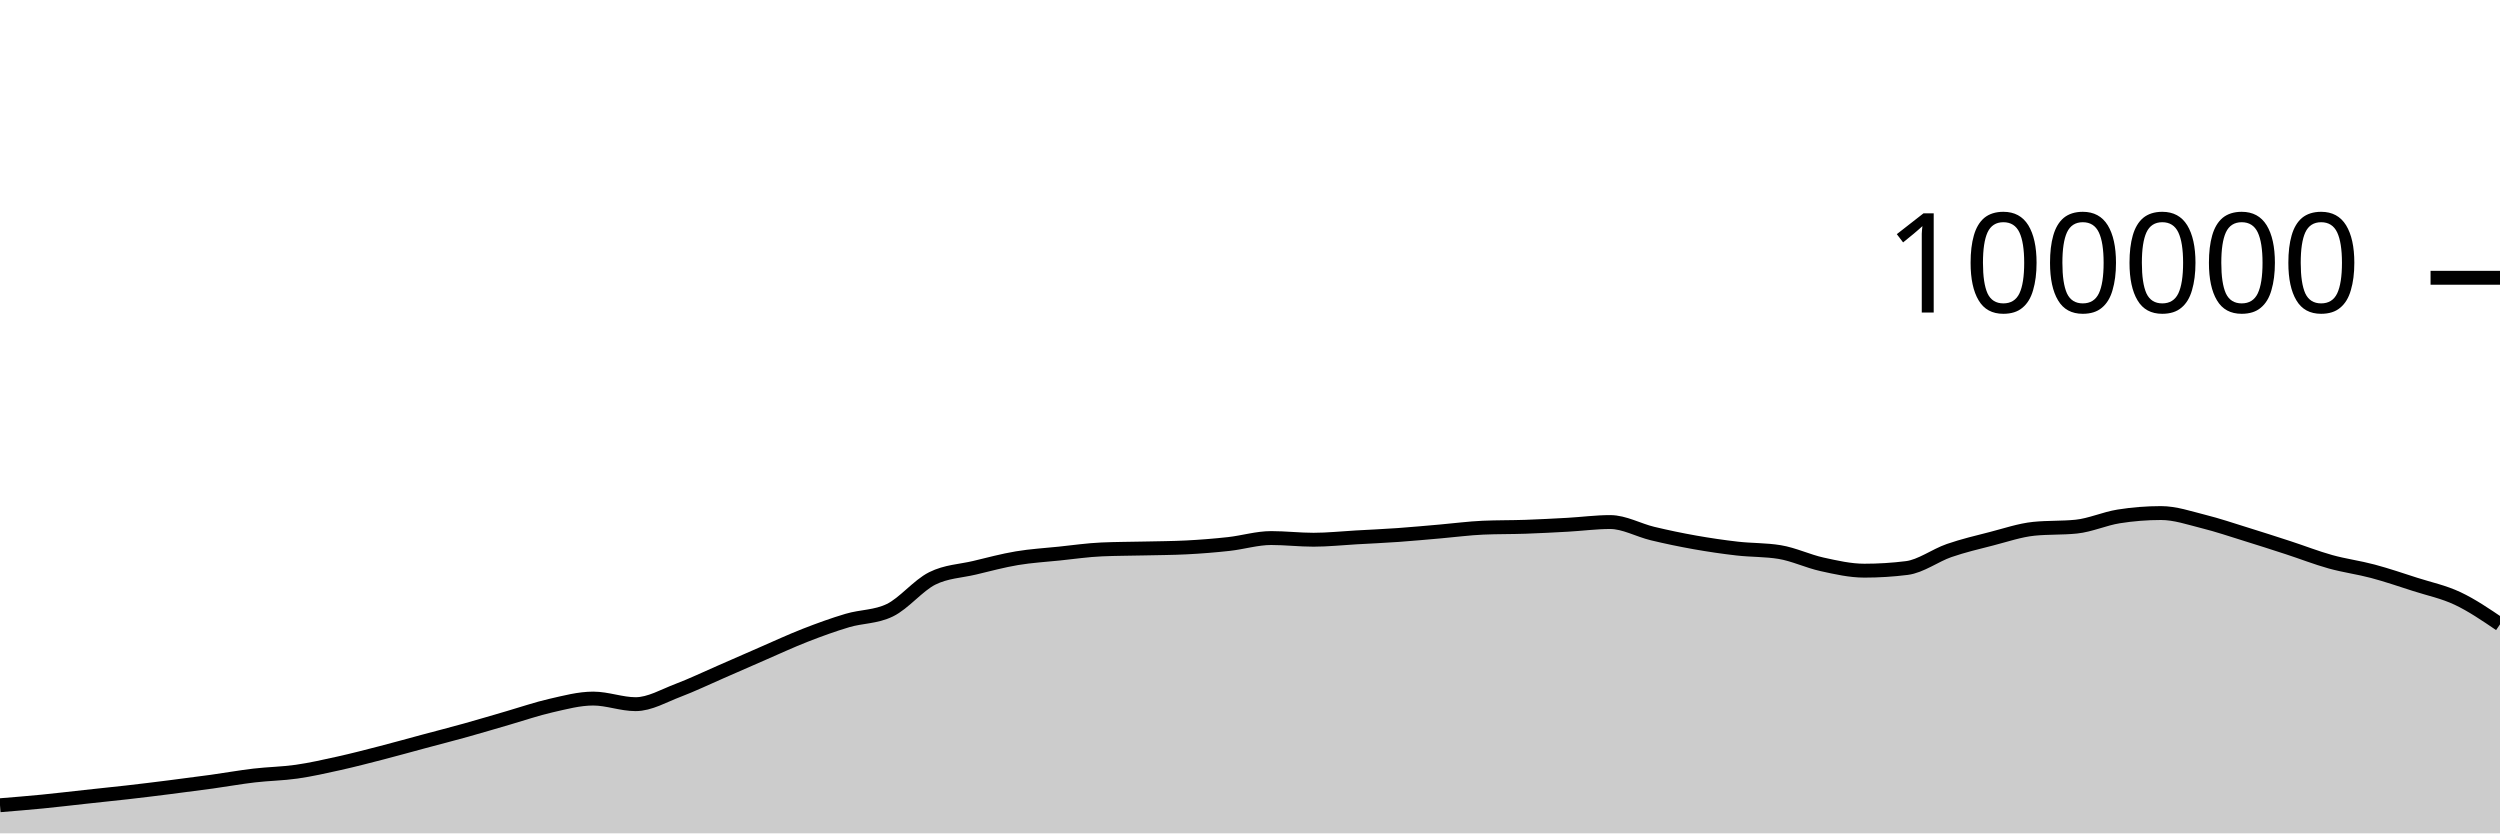
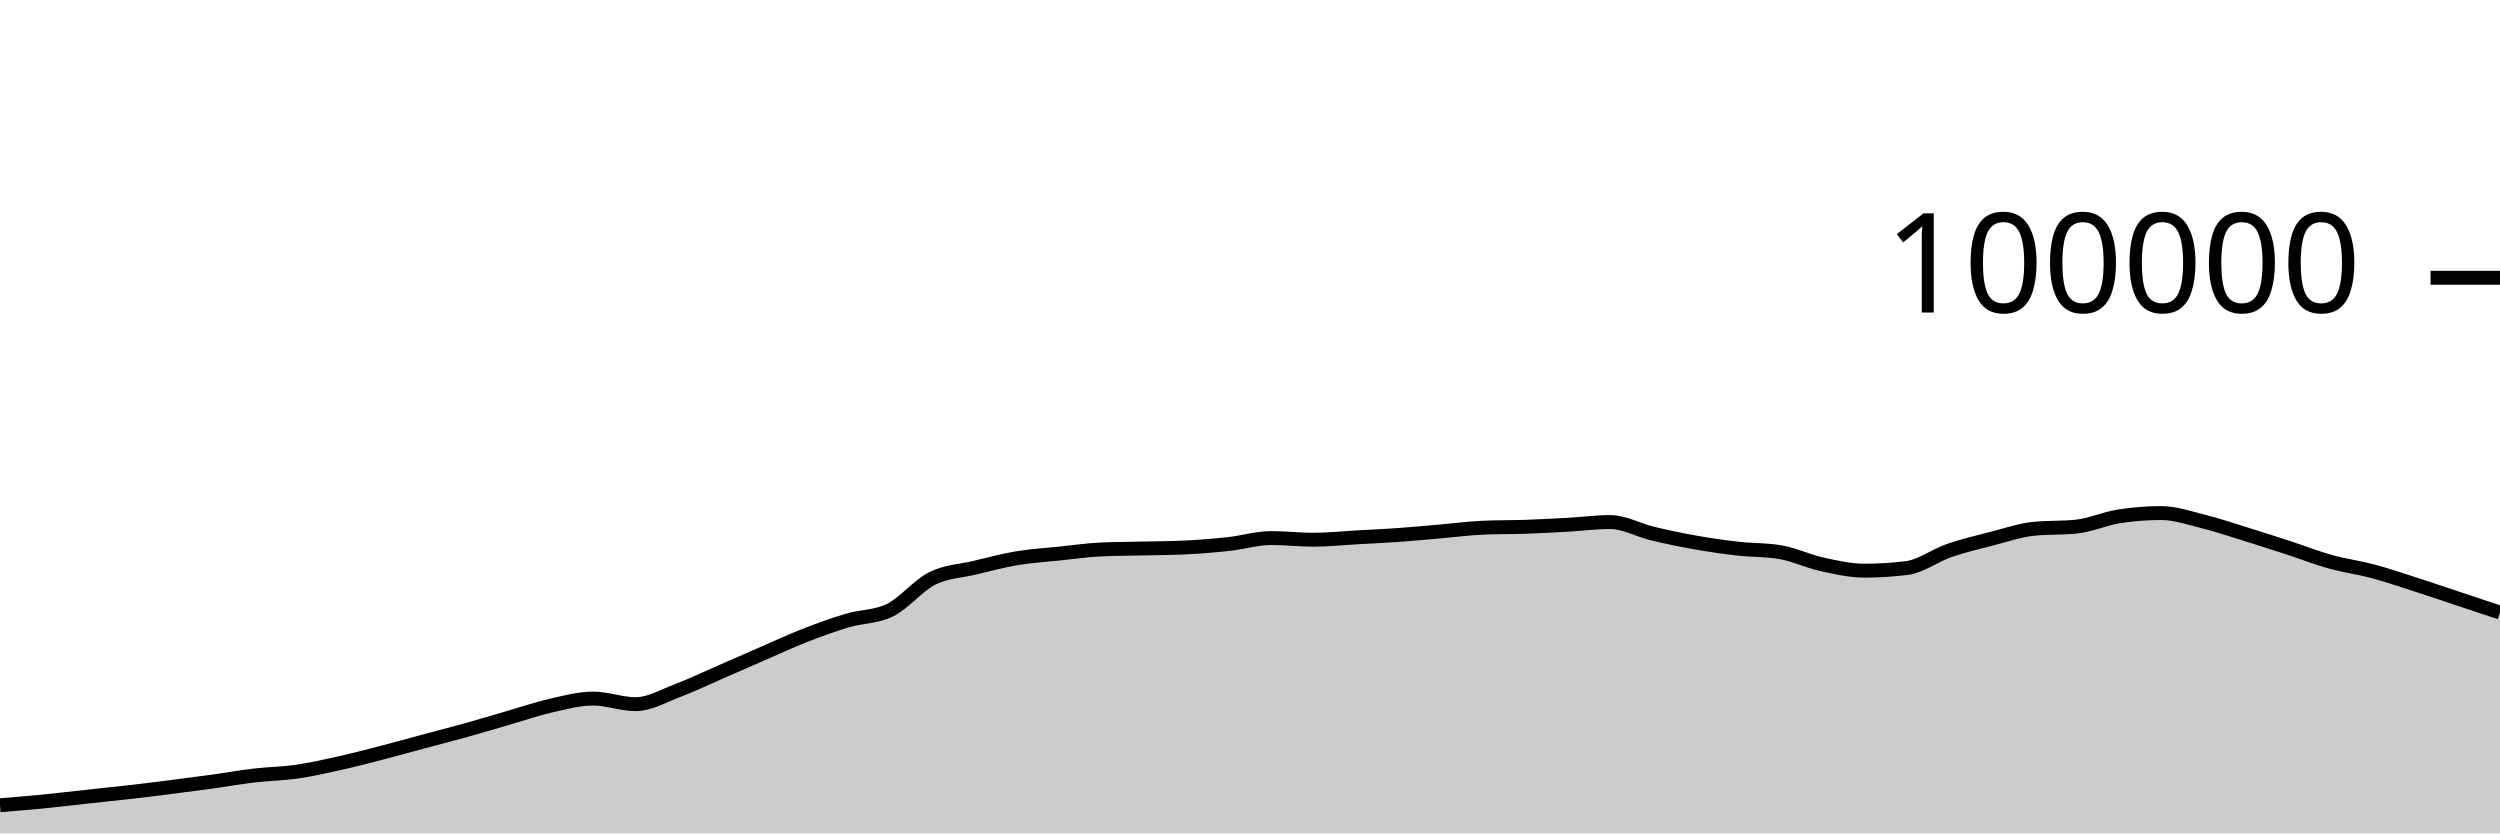
<svg xmlns="http://www.w3.org/2000/svg" viewBox="0 0 180 60">
  <g transform="translate(0,20)">
-     <path class="area" fill="rgba(0, 0, 0, 0.2)" d="M0,37.977C1.017,37.894,2.034,37.811,3.051,37.712C4.068,37.612,5.085,37.489,6.102,37.379C7.119,37.269,8.136,37.166,9.153,37.05C10.169,36.934,11.186,36.809,12.203,36.68C13.22,36.552,14.237,36.42,15.254,36.28C16.271,36.139,17.288,35.955,18.305,35.836C19.322,35.716,20.339,35.707,21.356,35.561C22.373,35.415,23.39,35.185,24.407,34.959C25.424,34.733,26.441,34.468,27.458,34.205C28.475,33.943,29.492,33.657,30.508,33.384C31.525,33.111,32.542,32.852,33.559,32.568C34.576,32.285,35.593,31.977,36.61,31.683C37.627,31.389,38.644,31.036,39.661,30.805C40.678,30.574,41.695,30.297,42.712,30.297C43.729,30.297,44.746,30.7,45.763,30.7C46.78,30.7,47.797,30.092,48.814,29.708C49.831,29.323,50.847,28.833,51.864,28.391C52.881,27.949,53.898,27.498,54.915,27.056C55.932,26.615,56.949,26.141,57.966,25.744C58.983,25.347,60,24.976,61.017,24.675C62.034,24.374,63.051,24.429,64.068,23.937C65.085,23.445,66.102,22.158,67.119,21.648C68.136,21.139,69.153,21.122,70.169,20.879C71.186,20.636,72.203,20.361,73.22,20.191C74.237,20.02,75.254,19.963,76.271,19.857C77.288,19.752,78.305,19.602,79.322,19.558C80.339,19.513,81.356,19.515,82.373,19.491C83.39,19.467,84.407,19.465,85.424,19.413C86.441,19.361,87.458,19.28,88.475,19.168C89.492,19.055,90.508,18.74,91.525,18.74C92.542,18.74,93.559,18.861,94.576,18.861C95.593,18.861,96.61,18.75,97.627,18.693C98.644,18.636,99.661,18.591,100.678,18.519C101.695,18.447,102.712,18.349,103.729,18.262C104.746,18.174,105.763,18.037,106.78,17.993C107.797,17.949,108.814,17.963,109.831,17.928C110.847,17.892,111.864,17.839,112.881,17.782C113.898,17.725,114.915,17.587,115.932,17.587C116.949,17.587,117.966,18.172,118.983,18.416C120,18.66,121.017,18.872,122.034,19.052C123.051,19.233,124.068,19.382,125.085,19.498C126.102,19.614,127.119,19.581,128.136,19.748C129.153,19.915,130.169,20.409,131.186,20.632C132.203,20.856,133.22,21.088,134.237,21.088C135.254,21.088,136.271,21.025,137.288,20.898C138.305,20.771,139.322,19.99,140.339,19.638C141.356,19.287,142.373,19.049,143.39,18.788C144.407,18.527,145.424,18.176,146.441,18.072C147.458,17.969,148.475,18.021,149.492,17.917C150.508,17.813,151.525,17.344,152.542,17.182C153.559,17.021,154.576,16.94,155.593,16.94C156.61,16.94,157.627,17.293,158.644,17.547C159.661,17.8,160.678,18.146,161.695,18.461C162.712,18.775,163.729,19.103,164.746,19.434C165.763,19.765,166.78,20.165,167.797,20.448C168.814,20.731,169.831,20.86,170.847,21.132C171.864,21.404,172.881,21.752,173.898,22.078C174.915,22.405,175.932,22.612,176.949,23.091C177.966,23.57,178.983,24.262,180,24.953L180,40C178.983,40,177.966,40,176.949,40C175.932,40,174.915,40,173.898,40C172.881,40,171.864,40,170.847,40C169.831,40,168.814,40,167.797,40C166.78,40,165.763,40,164.746,40C163.729,40,162.712,40,161.695,40C160.678,40,159.661,40,158.644,40C157.627,40,156.61,40,155.593,40C154.576,40,153.559,40,152.542,40C151.525,40,150.508,40,149.492,40C148.475,40,147.458,40,146.441,40C145.424,40,144.407,40,143.39,40C142.373,40,141.356,40,140.339,40C139.322,40,138.305,40,137.288,40C136.271,40,135.254,40,134.237,40C133.22,40,132.203,40,131.186,40C130.169,40,129.153,40,128.136,40C127.119,40,126.102,40,125.085,40C124.068,40,123.051,40,122.034,40C121.017,40,120,40,118.983,40C117.966,40,116.949,40,115.932,40C114.915,40,113.898,40,112.881,40C111.864,40,110.847,40,109.831,40C108.814,40,107.797,40,106.78,40C105.763,40,104.746,40,103.729,40C102.712,40,101.695,40,100.678,40C99.661,40,98.644,40,97.627,40C96.61,40,95.593,40,94.576,40C93.559,40,92.542,40,91.525,40C90.508,40,89.492,40,88.475,40C87.458,40,86.441,40,85.424,40C84.407,40,83.39,40,82.373,40C81.356,40,80.339,40,79.322,40C78.305,40,77.288,40,76.271,40C75.254,40,74.237,40,73.22,40C72.203,40,71.186,40,70.169,40C69.153,40,68.136,40,67.119,40C66.102,40,65.085,40,64.068,40C63.051,40,62.034,40,61.017,40C60,40,58.983,40,57.966,40C56.949,40,55.932,40,54.915,40C53.898,40,52.881,40,51.864,40C50.847,40,49.831,40,48.814,40C47.797,40,46.78,40,45.763,40C44.746,40,43.729,40,42.712,40C41.695,40,40.678,40,39.661,40C38.644,40,37.627,40,36.61,40C35.593,40,34.576,40,33.559,40C32.542,40,31.525,40,30.508,40C29.492,40,28.475,40,27.458,40C26.441,40,25.424,40,24.407,40C23.39,40,22.373,40,21.356,40C20.339,40,19.322,40,18.305,40C17.288,40,16.271,40,15.254,40C14.237,40,13.22,40,12.203,40C11.186,40,10.169,40,9.153,40C8.136,40,7.119,40,6.102,40C5.085,40,4.068,40,3.051,40C2.034,40,1.017,40,0,40Z" />
-     <path class="line" stroke="black" fill="none" d="M0,37.977C1.017,37.894,2.034,37.811,3.051,37.712C4.068,37.612,5.085,37.489,6.102,37.379C7.119,37.269,8.136,37.166,9.153,37.05C10.169,36.934,11.186,36.809,12.203,36.68C13.22,36.552,14.237,36.42,15.254,36.28C16.271,36.139,17.288,35.955,18.305,35.836C19.322,35.716,20.339,35.707,21.356,35.561C22.373,35.415,23.39,35.185,24.407,34.959C25.424,34.733,26.441,34.468,27.458,34.205C28.475,33.943,29.492,33.657,30.508,33.384C31.525,33.111,32.542,32.852,33.559,32.568C34.576,32.285,35.593,31.977,36.61,31.683C37.627,31.389,38.644,31.036,39.661,30.805C40.678,30.574,41.695,30.297,42.712,30.297C43.729,30.297,44.746,30.7,45.763,30.7C46.78,30.7,47.797,30.092,48.814,29.708C49.831,29.323,50.847,28.833,51.864,28.391C52.881,27.949,53.898,27.498,54.915,27.056C55.932,26.615,56.949,26.141,57.966,25.744C58.983,25.347,60,24.976,61.017,24.675C62.034,24.374,63.051,24.429,64.068,23.937C65.085,23.445,66.102,22.158,67.119,21.648C68.136,21.139,69.153,21.122,70.169,20.879C71.186,20.636,72.203,20.361,73.22,20.191C74.237,20.02,75.254,19.963,76.271,19.857C77.288,19.752,78.305,19.602,79.322,19.558C80.339,19.513,81.356,19.515,82.373,19.491C83.39,19.467,84.407,19.465,85.424,19.413C86.441,19.361,87.458,19.28,88.475,19.168C89.492,19.055,90.508,18.74,91.525,18.74C92.542,18.74,93.559,18.861,94.576,18.861C95.593,18.861,96.61,18.75,97.627,18.693C98.644,18.636,99.661,18.591,100.678,18.519C101.695,18.447,102.712,18.349,103.729,18.262C104.746,18.174,105.763,18.037,106.78,17.993C107.797,17.949,108.814,17.963,109.831,17.928C110.847,17.892,111.864,17.839,112.881,17.782C113.898,17.725,114.915,17.587,115.932,17.587C116.949,17.587,117.966,18.172,118.983,18.416C120,18.66,121.017,18.872,122.034,19.052C123.051,19.233,124.068,19.382,125.085,19.498C126.102,19.614,127.119,19.581,128.136,19.748C129.153,19.915,130.169,20.409,131.186,20.632C132.203,20.856,133.22,21.088,134.237,21.088C135.254,21.088,136.271,21.025,137.288,20.898C138.305,20.771,139.322,19.99,140.339,19.638C141.356,19.287,142.373,19.049,143.39,18.788C144.407,18.527,145.424,18.176,146.441,18.072C147.458,17.969,148.475,18.021,149.492,17.917C150.508,17.813,151.525,17.344,152.542,17.182C153.559,17.021,154.576,16.94,155.593,16.94C156.61,16.94,157.627,17.293,158.644,17.547C159.661,17.8,160.678,18.146,161.695,18.461C162.712,18.775,163.729,19.103,164.746,19.434C165.763,19.765,166.78,20.165,167.797,20.448C168.814,20.731,169.831,20.86,170.847,21.132C171.864,21.404,172.881,21.752,173.898,22.078C174.915,22.405,175.932,22.612,176.949,23.091C177.966,23.57,178.983,24.262,180,24.953" />
+     <path class="area" fill="rgba(0, 0, 0, 0.2)" d="M0,37.977C1.017,37.894,2.034,37.811,3.051,37.712C4.068,37.612,5.085,37.489,6.102,37.379C7.119,37.269,8.136,37.166,9.153,37.05C10.169,36.934,11.186,36.809,12.203,36.68C13.22,36.552,14.237,36.42,15.254,36.28C16.271,36.139,17.288,35.955,18.305,35.836C19.322,35.716,20.339,35.707,21.356,35.561C22.373,35.415,23.39,35.185,24.407,34.959C25.424,34.733,26.441,34.468,27.458,34.205C28.475,33.943,29.492,33.657,30.508,33.384C31.525,33.111,32.542,32.852,33.559,32.568C34.576,32.285,35.593,31.977,36.61,31.683C37.627,31.389,38.644,31.036,39.661,30.805C40.678,30.574,41.695,30.297,42.712,30.297C43.729,30.297,44.746,30.7,45.763,30.7C46.78,30.7,47.797,30.092,48.814,29.708C49.831,29.323,50.847,28.833,51.864,28.391C52.881,27.949,53.898,27.498,54.915,27.056C55.932,26.615,56.949,26.141,57.966,25.744C58.983,25.347,60,24.976,61.017,24.675C62.034,24.374,63.051,24.429,64.068,23.937C65.085,23.445,66.102,22.158,67.119,21.648C68.136,21.139,69.153,21.122,70.169,20.879C71.186,20.636,72.203,20.361,73.22,20.191C74.237,20.02,75.254,19.963,76.271,19.857C77.288,19.752,78.305,19.602,79.322,19.558C80.339,19.513,81.356,19.515,82.373,19.491C83.39,19.467,84.407,19.465,85.424,19.413C86.441,19.361,87.458,19.28,88.475,19.168C89.492,19.055,90.508,18.74,91.525,18.74C92.542,18.74,93.559,18.861,94.576,18.861C95.593,18.861,96.61,18.75,97.627,18.693C98.644,18.636,99.661,18.591,100.678,18.519C101.695,18.447,102.712,18.349,103.729,18.262C104.746,18.174,105.763,18.037,106.78,17.993C107.797,17.949,108.814,17.963,109.831,17.928C110.847,17.892,111.864,17.839,112.881,17.782C113.898,17.725,114.915,17.587,115.932,17.587C116.949,17.587,117.966,18.172,118.983,18.416C120,18.66,121.017,18.872,122.034,19.052C123.051,19.233,124.068,19.382,125.085,19.498C126.102,19.614,127.119,19.581,128.136,19.748C129.153,19.915,130.169,20.409,131.186,20.632C132.203,20.856,133.22,21.088,134.237,21.088C135.254,21.088,136.271,21.025,137.288,20.898C138.305,20.771,139.322,19.99,140.339,19.638C141.356,19.287,142.373,19.049,143.39,18.788C144.407,18.527,145.424,18.176,146.441,18.072C147.458,17.969,148.475,18.021,149.492,17.917C150.508,17.813,151.525,17.344,152.542,17.182C153.559,17.021,154.576,16.94,155.593,16.94C156.61,16.94,157.627,17.293,158.644,17.547C159.661,17.8,160.678,18.146,161.695,18.461C162.712,18.775,163.729,19.103,164.746,19.434C165.763,19.765,166.78,20.165,167.797,20.448C168.814,20.731,169.831,20.86,170.847,21.132C171.864,21.404,172.881,21.752,173.898,22.078C174.915,22.405,175.932,22.753,176.949,23.091C177.966,23.429,178.983,23.768,180,24.106L180,40C178.983,40,177.966,40,176.949,40C175.932,40,174.915,40,173.898,40C172.881,40,171.864,40,170.847,40C169.831,40,168.814,40,167.797,40C166.78,40,165.763,40,164.746,40C163.729,40,162.712,40,161.695,40C160.678,40,159.661,40,158.644,40C157.627,40,156.61,40,155.593,40C154.576,40,153.559,40,152.542,40C151.525,40,150.508,40,149.492,40C148.475,40,147.458,40,146.441,40C145.424,40,144.407,40,143.39,40C142.373,40,141.356,40,140.339,40C139.322,40,138.305,40,137.288,40C136.271,40,135.254,40,134.237,40C133.22,40,132.203,40,131.186,40C130.169,40,129.153,40,128.136,40C127.119,40,126.102,40,125.085,40C124.068,40,123.051,40,122.034,40C121.017,40,120,40,118.983,40C117.966,40,116.949,40,115.932,40C114.915,40,113.898,40,112.881,40C111.864,40,110.847,40,109.831,40C108.814,40,107.797,40,106.78,40C105.763,40,104.746,40,103.729,40C102.712,40,101.695,40,100.678,40C99.661,40,98.644,40,97.627,40C96.61,40,95.593,40,94.576,40C93.559,40,92.542,40,91.525,40C90.508,40,89.492,40,88.475,40C87.458,40,86.441,40,85.424,40C84.407,40,83.39,40,82.373,40C81.356,40,80.339,40,79.322,40C78.305,40,77.288,40,76.271,40C75.254,40,74.237,40,73.22,40C72.203,40,71.186,40,70.169,40C69.153,40,68.136,40,67.119,40C66.102,40,65.085,40,64.068,40C63.051,40,62.034,40,61.017,40C60,40,58.983,40,57.966,40C56.949,40,55.932,40,54.915,40C53.898,40,52.881,40,51.864,40C50.847,40,49.831,40,48.814,40C47.797,40,46.78,40,45.763,40C44.746,40,43.729,40,42.712,40C41.695,40,40.678,40,39.661,40C38.644,40,37.627,40,36.61,40C35.593,40,34.576,40,33.559,40C32.542,40,31.525,40,30.508,40C29.492,40,28.475,40,27.458,40C26.441,40,25.424,40,24.407,40C23.39,40,22.373,40,21.356,40C20.339,40,19.322,40,18.305,40C17.288,40,16.271,40,15.254,40C14.237,40,13.22,40,12.203,40C11.186,40,10.169,40,9.153,40C8.136,40,7.119,40,6.102,40C5.085,40,4.068,40,3.051,40C2.034,40,1.017,40,0,40Z" />
+     <path class="line" stroke="black" fill="none" d="M0,37.977C1.017,37.894,2.034,37.811,3.051,37.712C4.068,37.612,5.085,37.489,6.102,37.379C7.119,37.269,8.136,37.166,9.153,37.05C10.169,36.934,11.186,36.809,12.203,36.68C13.22,36.552,14.237,36.42,15.254,36.28C16.271,36.139,17.288,35.955,18.305,35.836C19.322,35.716,20.339,35.707,21.356,35.561C22.373,35.415,23.39,35.185,24.407,34.959C25.424,34.733,26.441,34.468,27.458,34.205C28.475,33.943,29.492,33.657,30.508,33.384C31.525,33.111,32.542,32.852,33.559,32.568C34.576,32.285,35.593,31.977,36.61,31.683C37.627,31.389,38.644,31.036,39.661,30.805C40.678,30.574,41.695,30.297,42.712,30.297C43.729,30.297,44.746,30.7,45.763,30.7C46.78,30.7,47.797,30.092,48.814,29.708C49.831,29.323,50.847,28.833,51.864,28.391C52.881,27.949,53.898,27.498,54.915,27.056C55.932,26.615,56.949,26.141,57.966,25.744C58.983,25.347,60,24.976,61.017,24.675C62.034,24.374,63.051,24.429,64.068,23.937C65.085,23.445,66.102,22.158,67.119,21.648C68.136,21.139,69.153,21.122,70.169,20.879C71.186,20.636,72.203,20.361,73.22,20.191C74.237,20.02,75.254,19.963,76.271,19.857C77.288,19.752,78.305,19.602,79.322,19.558C80.339,19.513,81.356,19.515,82.373,19.491C83.39,19.467,84.407,19.465,85.424,19.413C86.441,19.361,87.458,19.28,88.475,19.168C89.492,19.055,90.508,18.74,91.525,18.74C92.542,18.74,93.559,18.861,94.576,18.861C95.593,18.861,96.61,18.75,97.627,18.693C98.644,18.636,99.661,18.591,100.678,18.519C101.695,18.447,102.712,18.349,103.729,18.262C104.746,18.174,105.763,18.037,106.78,17.993C107.797,17.949,108.814,17.963,109.831,17.928C110.847,17.892,111.864,17.839,112.881,17.782C113.898,17.725,114.915,17.587,115.932,17.587C116.949,17.587,117.966,18.172,118.983,18.416C120,18.66,121.017,18.872,122.034,19.052C123.051,19.233,124.068,19.382,125.085,19.498C126.102,19.614,127.119,19.581,128.136,19.748C129.153,19.915,130.169,20.409,131.186,20.632C132.203,20.856,133.22,21.088,134.237,21.088C135.254,21.088,136.271,21.025,137.288,20.898C138.305,20.771,139.322,19.99,140.339,19.638C141.356,19.287,142.373,19.049,143.39,18.788C144.407,18.527,145.424,18.176,146.441,18.072C147.458,17.969,148.475,18.021,149.492,17.917C150.508,17.813,151.525,17.344,152.542,17.182C153.559,17.021,154.576,16.94,155.593,16.94C156.61,16.94,157.627,17.293,158.644,17.547C159.661,17.8,160.678,18.146,161.695,18.461C162.712,18.775,163.729,19.103,164.746,19.434C165.763,19.765,166.78,20.165,167.797,20.448C168.814,20.731,169.831,20.86,170.847,21.132C171.864,21.404,172.881,21.752,173.898,22.078C174.915,22.405,175.932,22.753,176.949,23.091C177.966,23.429,178.983,23.768,180,24.106" />
    <path class="axis-ceiling" stroke-width="1" stroke="black" fill="none" d="M175,0L180,0" />
    <text class="axis-ceiling-label" font-family="sans-serif" text-anchor="end" font-size="10px" x="170" y="2.5">100000</text>
  </g>
</svg>
